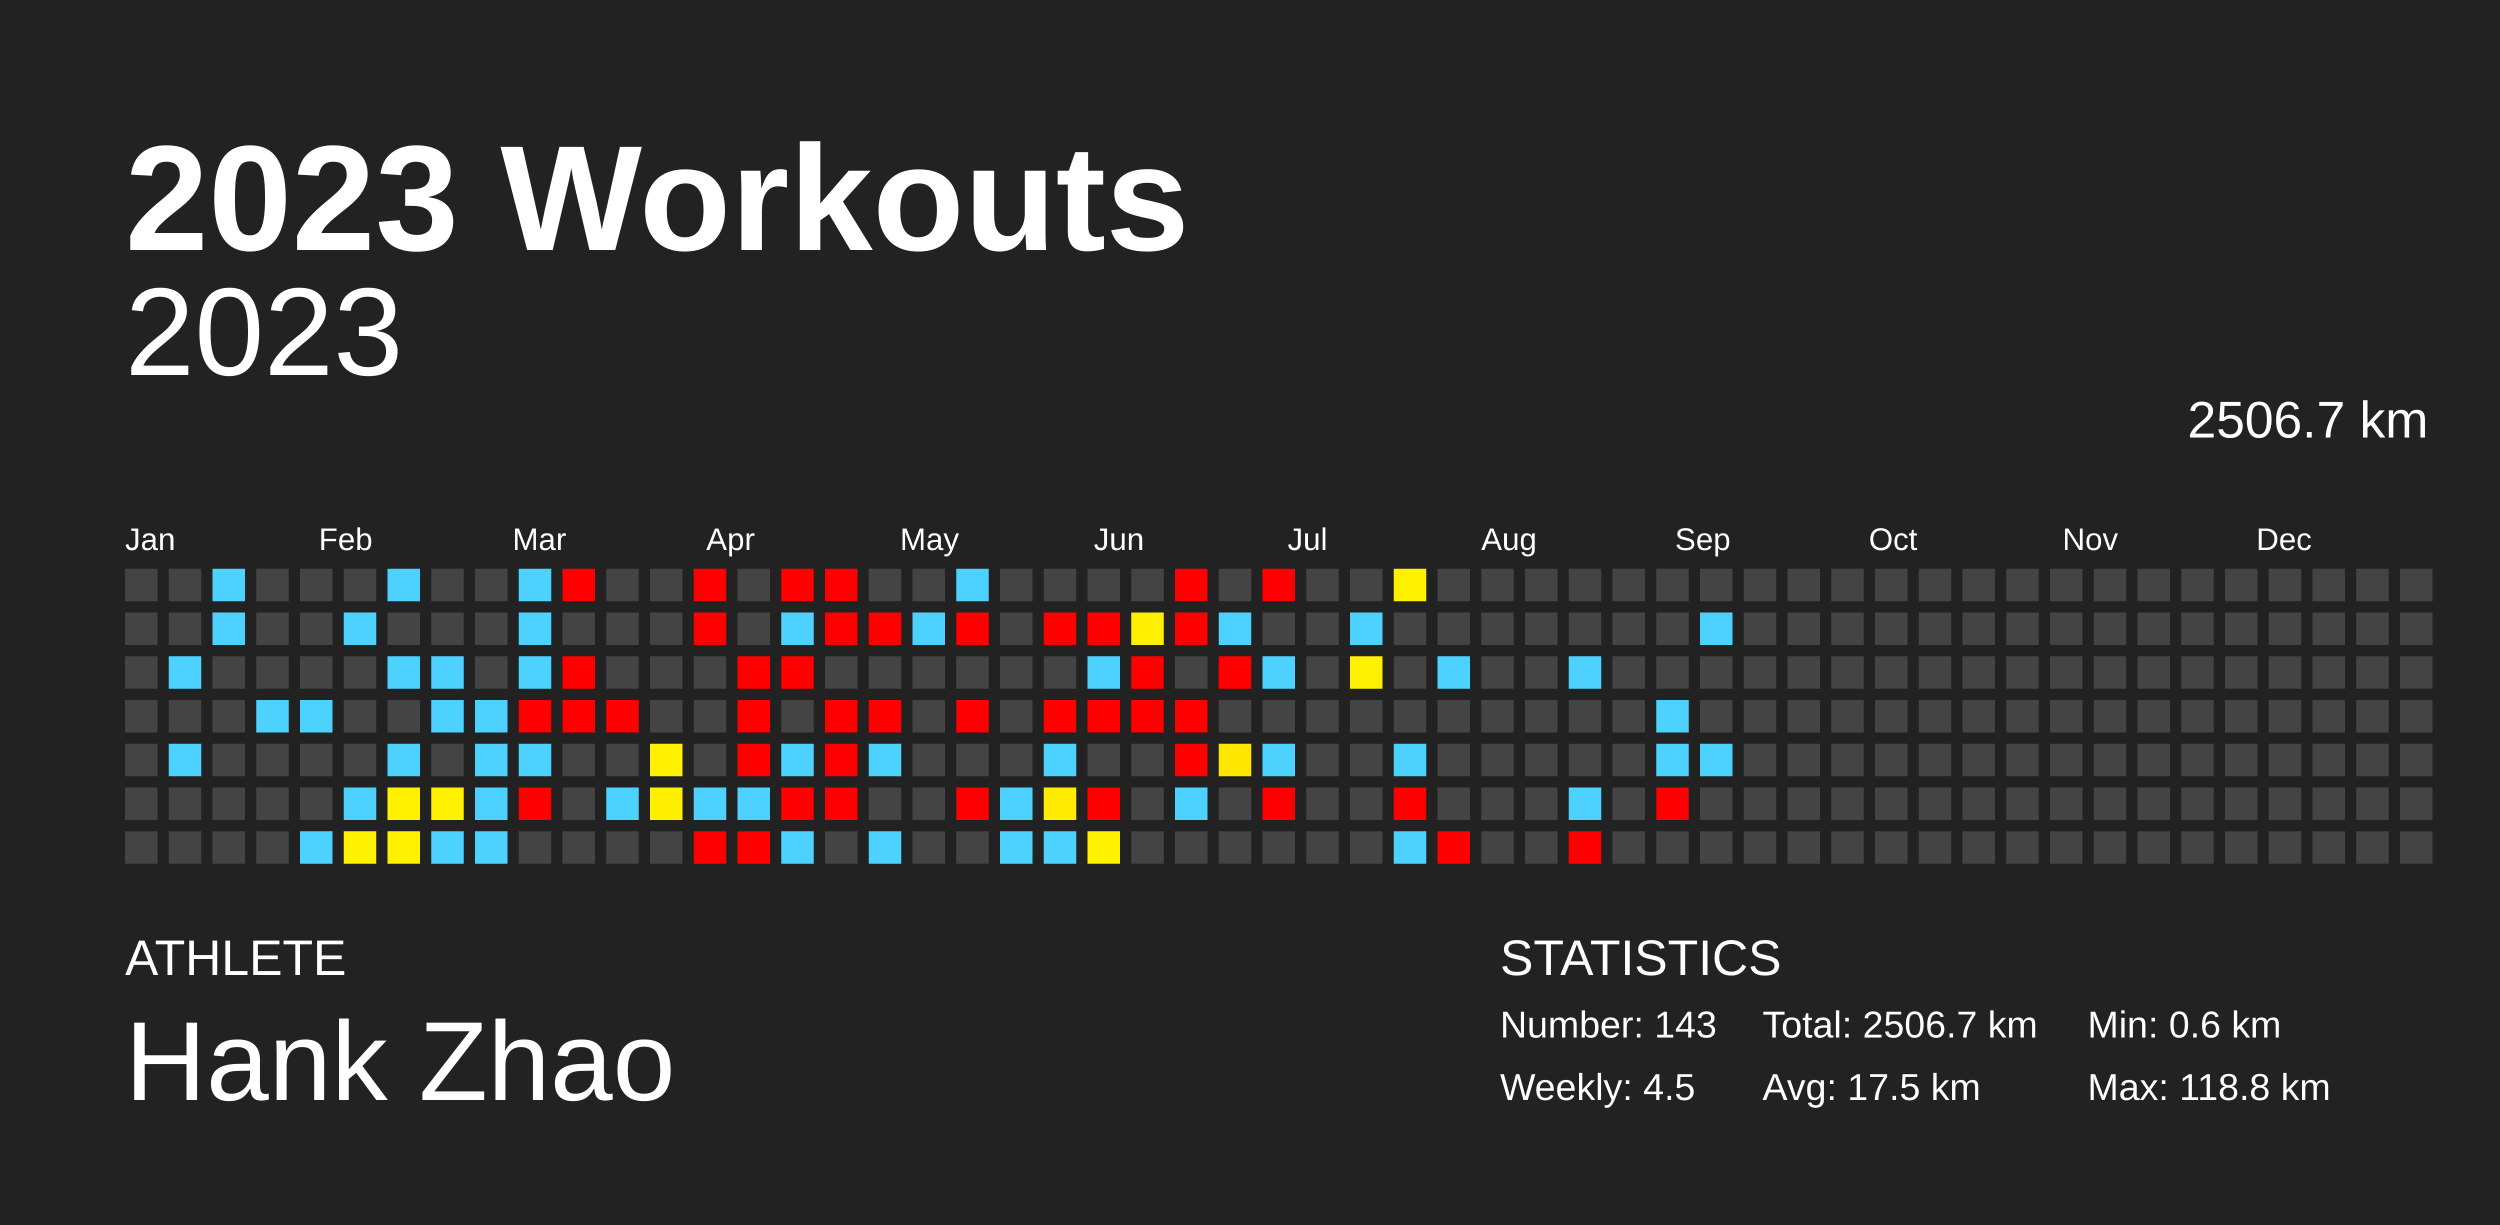
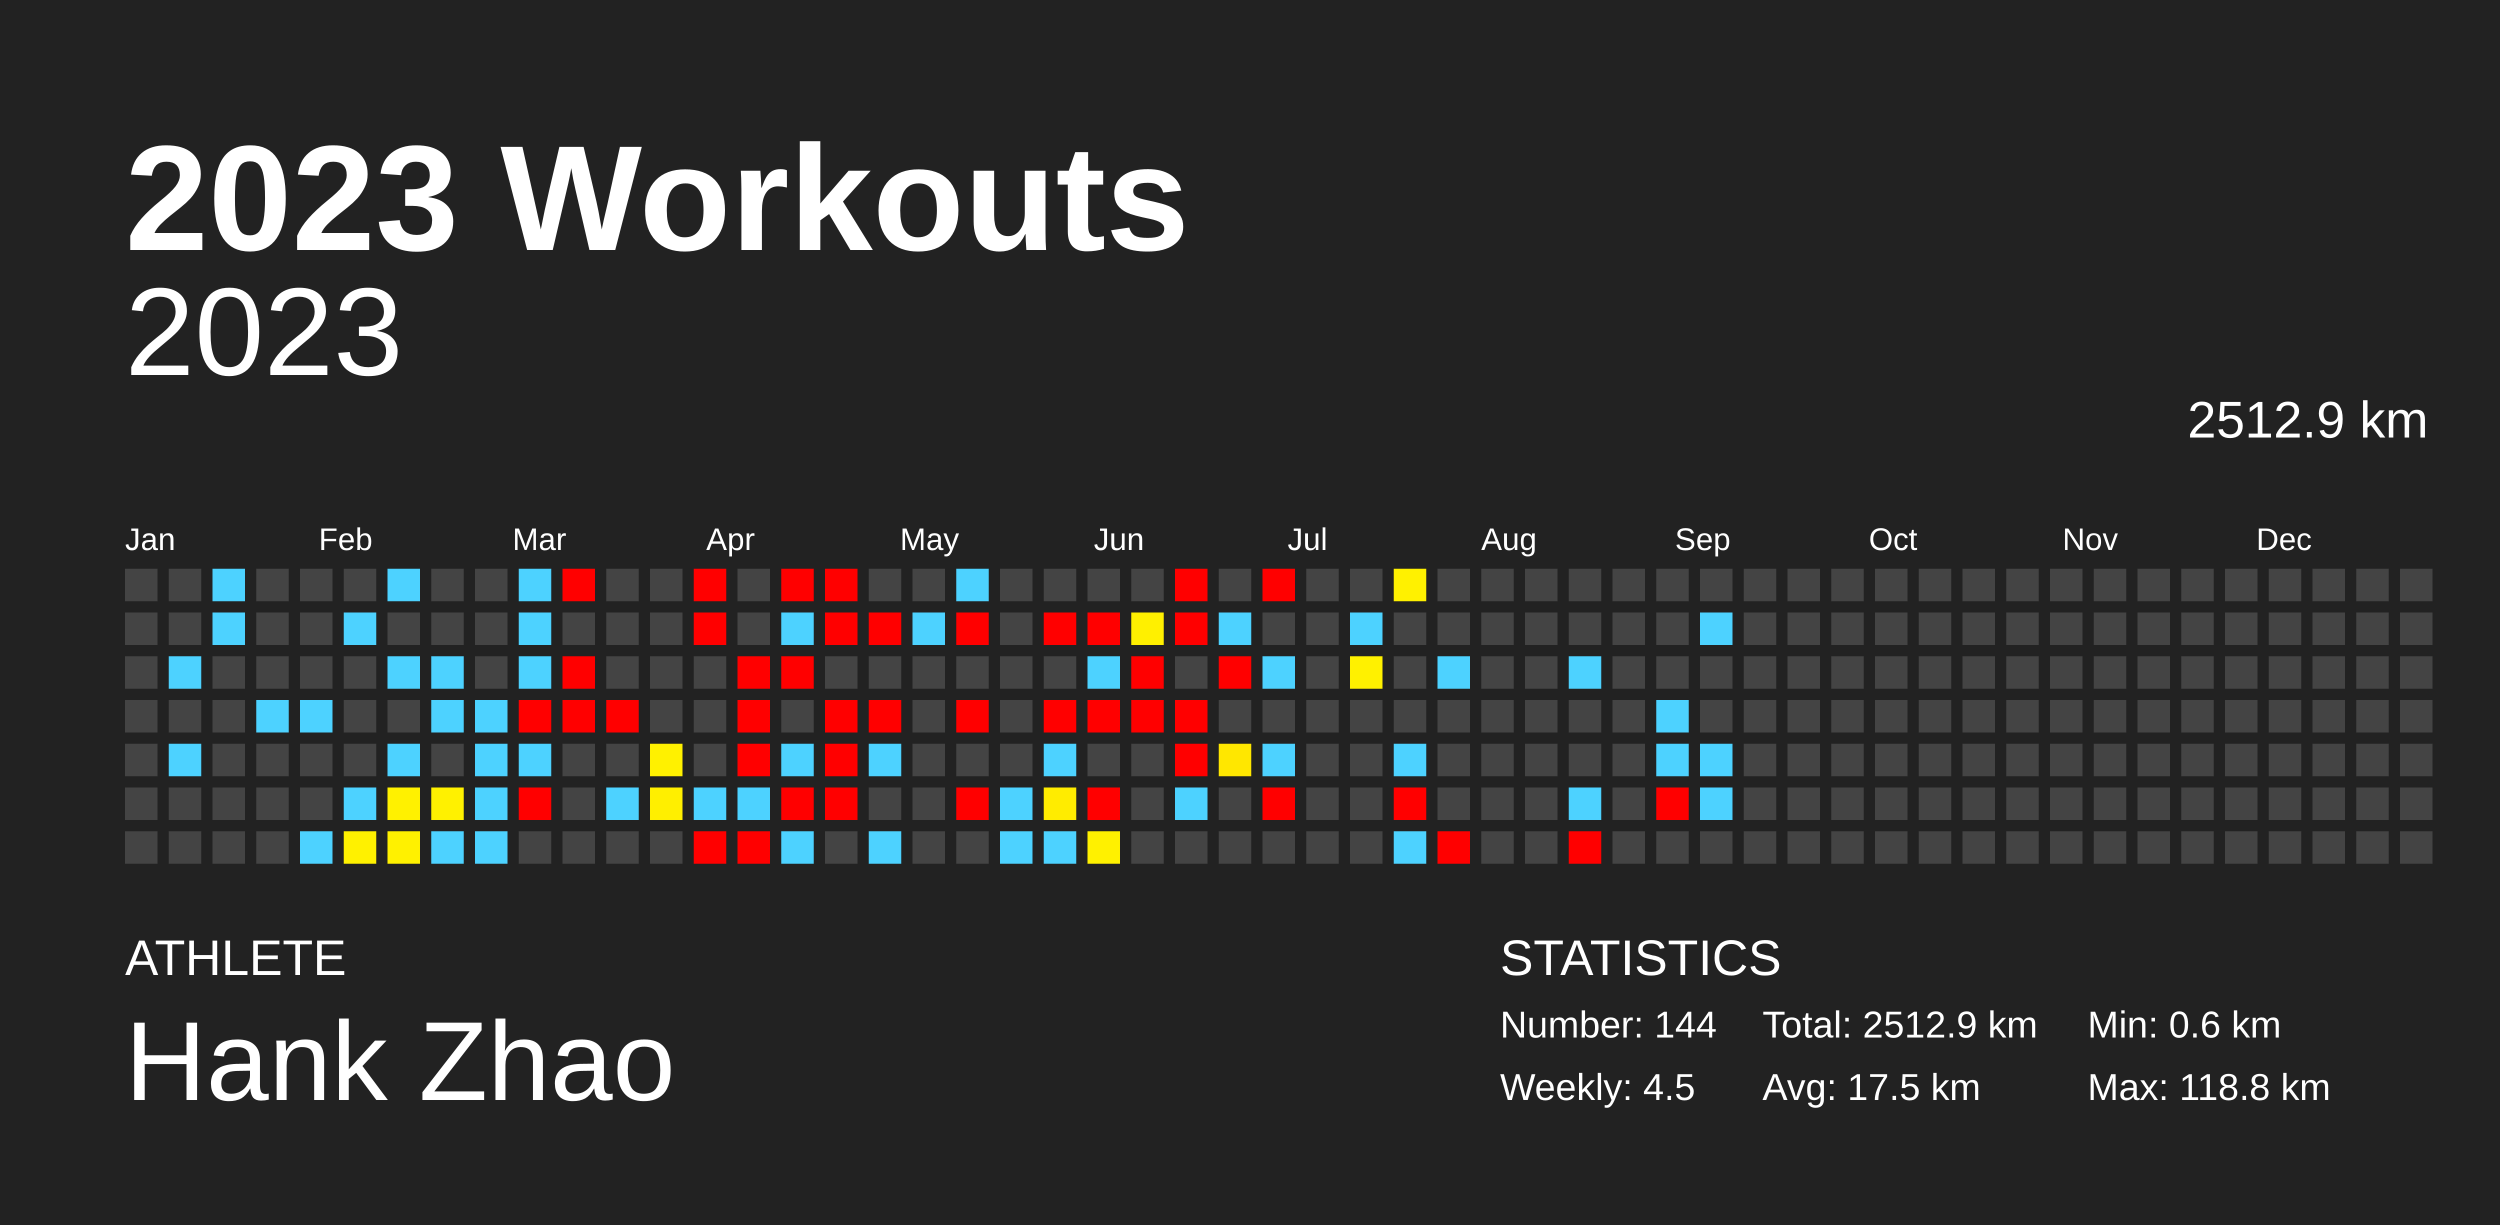
<svg xmlns="http://www.w3.org/2000/svg" baseProfile="full" height="98mm" version="1.1" viewBox="0,0,200,98" width="200mm">
  <defs />
  <rect fill="#222222" height="98" width="200" x="0" y="0" />
  <text fill="#FFFFFF" style="font-size:12px; font-family:Arial; font-weight:bold;" x="10" y="20">2023 Workouts</text>
  <text fill="#FFFFFF" style="font-size:4px; font-family:Arial" x="10" y="78">ATHLETE</text>
  <text fill="#FFFFFF" style="font-size:9px; font-family:Arial" x="10" y="88">Hank Zhao</text>
  <text fill="#FFFFFF" style="font-size:4px; font-family:Arial" x="120" y="78">STATISTICS</text>
-   <text fill="#FFFFFF" style="font-size:3px; font-family:Arial" x="120" y="83">Number: 143</text>
+   <text fill="#FFFFFF" style="font-size:3px; font-family:Arial" x="120" y="83">Number: 144</text>
  <text fill="#FFFFFF" style="font-size:3px; font-family:Arial" x="120" y="88">Weekly: 4.5</text>
-   <text fill="#FFFFFF" style="font-size:3px; font-family:Arial" x="141" y="83">Total: 2506.7 km</text>
+   <text fill="#FFFFFF" style="font-size:3px; font-family:Arial" x="141" y="83">Total: 2512.9 km</text>
  <text fill="#FFFFFF" style="font-size:3px; font-family:Arial" x="141" y="88">Avg: 17.5 km</text>
  <text fill="#FFFFFF" style="font-size:3px; font-family:Arial" x="167" y="83">Min: 0.6 km</text>
  <text fill="#FFFFFF" style="font-size:3px; font-family:Arial" x="167" y="88">Max: 118.8 km</text>
  <text alignment-baseline="hanging" fill="#FFFFFF" style="font-size:10.0px; font-family:Arial;" x="10" y="30">2023</text>
-   <text alignment-baseline="hanging" fill="#FFFFFF" style="font-size:4.125px; font-family:Arial;" x="175" y="35">2506.7 km</text>
+   <text alignment-baseline="hanging" fill="#FFFFFF" style="font-size:4.125px; font-family:Arial;" x="175" y="35">2512.9 km</text>
  <text fill="#FFFFFF" style="font-size:2.5px; font-family:Arial" x="10.0" y="44">Jan</text>
  <text fill="#FFFFFF" style="font-size:2.5px; font-family:Arial" x="25.5" y="44">Feb</text>
  <text fill="#FFFFFF" style="font-size:2.5px; font-family:Arial" x="41.0" y="44">Mar</text>
  <text fill="#FFFFFF" style="font-size:2.5px; font-family:Arial" x="56.5" y="44">Apr</text>
  <text fill="#FFFFFF" style="font-size:2.5px; font-family:Arial" x="72.0" y="44">May</text>
  <text fill="#FFFFFF" style="font-size:2.5px; font-family:Arial" x="87.5" y="44">Jun</text>
  <text fill="#FFFFFF" style="font-size:2.5px; font-family:Arial" x="103.0" y="44">Jul</text>
  <text fill="#FFFFFF" style="font-size:2.5px; font-family:Arial" x="118.5" y="44">Aug</text>
  <text fill="#FFFFFF" style="font-size:2.5px; font-family:Arial" x="134.0" y="44">Sep</text>
  <text fill="#FFFFFF" style="font-size:2.5px; font-family:Arial" x="149.5" y="44">Oct</text>
  <text fill="#FFFFFF" style="font-size:2.5px; font-family:Arial" x="165.0" y="44">Nov</text>
  <text fill="#FFFFFF" style="font-size:2.5px; font-family:Arial" x="180.5" y="44">Dec</text>
  <rect fill="#444444" height="2.6" width="2.6" x="10.0" y="45.5" />
  <rect fill="#444444" height="2.6" width="2.6" x="10.0" y="49.0" />
  <rect fill="#444444" height="2.6" width="2.6" x="10.0" y="52.5" />
  <rect fill="#444444" height="2.6" width="2.6" x="10.0" y="56.0" />
  <rect fill="#444444" height="2.6" width="2.6" x="10.0" y="59.5" />
  <rect fill="#444444" height="2.6" width="2.6" x="10.0" y="63.0" />
  <rect fill="#444444" height="2.6" width="2.6" x="10.0" y="66.5" />
  <rect fill="#444444" height="2.6" width="2.6" x="13.5" y="45.5" />
  <rect fill="#444444" height="2.6" width="2.6" x="13.5" y="49.0" />
  <rect fill="#4dd2ff" height="2.6" width="2.6" x="13.5" y="52.5" />
  <rect fill="#444444" height="2.6" width="2.6" x="13.5" y="56.0" />
  <rect fill="#4dd2ff" height="2.6" width="2.6" x="13.5" y="59.5" />
  <rect fill="#444444" height="2.6" width="2.6" x="13.5" y="63.0" />
  <rect fill="#444444" height="2.6" width="2.6" x="13.5" y="66.5" />
  <rect fill="#4dd2ff" height="2.6" width="2.6" x="17.0" y="45.5" />
  <rect fill="#4dd2ff" height="2.6" width="2.6" x="17.0" y="49.0" />
  <rect fill="#444444" height="2.6" width="2.6" x="17.0" y="52.5" />
  <rect fill="#444444" height="2.6" width="2.6" x="17.0" y="56.0" />
  <rect fill="#444444" height="2.6" width="2.6" x="17.0" y="59.5" />
  <rect fill="#444444" height="2.6" width="2.6" x="17.0" y="63.0" />
  <rect fill="#444444" height="2.6" width="2.6" x="17.0" y="66.5" />
  <rect fill="#444444" height="2.6" width="2.6" x="20.5" y="45.5" />
  <rect fill="#444444" height="2.6" width="2.6" x="20.5" y="49.0" />
  <rect fill="#444444" height="2.6" width="2.6" x="20.5" y="52.5" />
  <rect fill="#4dd2ff" height="2.6" width="2.6" x="20.5" y="56.0" />
  <rect fill="#444444" height="2.6" width="2.6" x="20.5" y="59.5" />
  <rect fill="#444444" height="2.6" width="2.6" x="20.5" y="63.0" />
  <rect fill="#444444" height="2.6" width="2.6" x="20.5" y="66.5" />
  <rect fill="#444444" height="2.6" width="2.6" x="24.0" y="45.5" />
  <rect fill="#444444" height="2.6" width="2.6" x="24.0" y="49.0" />
  <rect fill="#444444" height="2.6" width="2.6" x="24.0" y="52.5" />
  <rect fill="#4dd2ff" height="2.6" width="2.6" x="24.0" y="56.0" />
  <rect fill="#444444" height="2.6" width="2.6" x="24.0" y="59.5" />
  <rect fill="#444444" height="2.6" width="2.6" x="24.0" y="63.0" />
  <rect fill="#4dd2ff" height="2.6" width="2.6" x="24.0" y="66.5" />
  <rect fill="#444444" height="2.6" width="2.6" x="27.5" y="45.5" />
  <rect fill="#4dd2ff" height="2.6" width="2.6" x="27.5" y="49.0" />
  <rect fill="#444444" height="2.6" width="2.6" x="27.5" y="52.5" />
  <rect fill="#444444" height="2.6" width="2.6" x="27.5" y="56.0" />
  <rect fill="#444444" height="2.6" width="2.6" x="27.5" y="59.5" />
  <rect fill="#4dd2ff" height="2.6" width="2.6" x="27.5" y="63.0" />
  <rect fill="#fff100" height="2.6" width="2.6" x="27.5" y="66.5" />
  <rect fill="#4dd2ff" height="2.6" width="2.6" x="31.0" y="45.5" />
  <rect fill="#444444" height="2.6" width="2.6" x="31.0" y="49.0" />
  <rect fill="#4dd2ff" height="2.6" width="2.6" x="31.0" y="52.5" />
  <rect fill="#444444" height="2.6" width="2.6" x="31.0" y="56.0" />
  <rect fill="#4dd2ff" height="2.6" width="2.6" x="31.0" y="59.5" />
  <rect fill="#fff100" height="2.6" width="2.6" x="31.0" y="63.0" />
  <rect fill="#fff100" height="2.6" width="2.6" x="31.0" y="66.5" />
  <rect fill="#444444" height="2.6" width="2.6" x="34.5" y="45.5" />
  <rect fill="#444444" height="2.6" width="2.6" x="34.5" y="49.0" />
  <rect fill="#4dd2ff" height="2.6" width="2.6" x="34.5" y="52.5" />
  <rect fill="#4dd2ff" height="2.6" width="2.6" x="34.5" y="56.0" />
  <rect fill="#444444" height="2.6" width="2.6" x="34.5" y="59.5" />
  <rect fill="#fff100" height="2.6" width="2.6" x="34.5" y="63.0" />
  <rect fill="#4dd2ff" height="2.6" width="2.6" x="34.5" y="66.5" />
  <rect fill="#444444" height="2.6" width="2.6" x="38.0" y="45.5" />
  <rect fill="#444444" height="2.6" width="2.6" x="38.0" y="49.0" />
  <rect fill="#444444" height="2.6" width="2.6" x="38.0" y="52.5" />
  <rect fill="#4dd2ff" height="2.6" width="2.6" x="38.0" y="56.0" />
  <rect fill="#4dd2ff" height="2.6" width="2.6" x="38.0" y="59.5" />
  <rect fill="#4dd2ff" height="2.6" width="2.6" x="38.0" y="63.0" />
  <rect fill="#4dd2ff" height="2.6" width="2.6" x="38.0" y="66.5" />
  <rect fill="#4dd2ff" height="2.6" width="2.6" x="41.5" y="45.5" />
  <rect fill="#4dd2ff" height="2.6" width="2.6" x="41.5" y="49.0" />
  <rect fill="#4dd2ff" height="2.6" width="2.6" x="41.5" y="52.5" />
  <rect fill="red" height="2.6" width="2.6" x="41.5" y="56.0" />
  <rect fill="#4dd2ff" height="2.6" width="2.6" x="41.5" y="59.5" />
  <rect fill="red" height="2.6" width="2.6" x="41.5" y="63.0" />
  <rect fill="#444444" height="2.6" width="2.6" x="41.5" y="66.5" />
  <rect fill="red" height="2.6" width="2.6" x="45.0" y="45.5" />
  <rect fill="#444444" height="2.6" width="2.6" x="45.0" y="49.0" />
  <rect fill="red" height="2.6" width="2.6" x="45.0" y="52.5" />
  <rect fill="red" height="2.6" width="2.6" x="45.0" y="56.0" />
  <rect fill="#444444" height="2.6" width="2.6" x="45.0" y="59.5" />
  <rect fill="#444444" height="2.6" width="2.6" x="45.0" y="63.0" />
  <rect fill="#444444" height="2.6" width="2.6" x="45.0" y="66.5" />
  <rect fill="#444444" height="2.6" width="2.6" x="48.5" y="45.5" />
  <rect fill="#444444" height="2.6" width="2.6" x="48.5" y="49.0" />
  <rect fill="#444444" height="2.6" width="2.6" x="48.5" y="52.5" />
  <rect fill="red" height="2.6" width="2.6" x="48.5" y="56.0" />
  <rect fill="#444444" height="2.6" width="2.6" x="48.5" y="59.5" />
  <rect fill="#4dd2ff" height="2.6" width="2.6" x="48.5" y="63.0" />
  <rect fill="#444444" height="2.6" width="2.6" x="48.5" y="66.5" />
  <rect fill="#444444" height="2.6" width="2.6" x="52.0" y="45.5" />
  <rect fill="#444444" height="2.6" width="2.6" x="52.0" y="49.0" />
  <rect fill="#444444" height="2.6" width="2.6" x="52.0" y="52.5" />
  <rect fill="#444444" height="2.6" width="2.6" x="52.0" y="56.0" />
  <rect fill="#fff100" height="2.6" width="2.6" x="52.0" y="59.5" />
  <rect fill="#ffef00" height="2.6" width="2.6" x="52.0" y="63.0" />
  <rect fill="#444444" height="2.6" width="2.6" x="52.0" y="66.5" />
  <rect fill="red" height="2.6" width="2.6" x="55.5" y="45.5" />
  <rect fill="red" height="2.6" width="2.6" x="55.5" y="49.0" />
  <rect fill="#444444" height="2.6" width="2.6" x="55.5" y="52.5" />
  <rect fill="#444444" height="2.6" width="2.6" x="55.5" y="56.0" />
  <rect fill="#444444" height="2.6" width="2.6" x="55.5" y="59.5" />
  <rect fill="#4dd2ff" height="2.6" width="2.6" x="55.5" y="63.0" />
  <rect fill="red" height="2.6" width="2.6" x="55.5" y="66.5" />
  <rect fill="#444444" height="2.6" width="2.6" x="59.0" y="45.5" />
  <rect fill="#444444" height="2.6" width="2.6" x="59.0" y="49.0" />
  <rect fill="red" height="2.6" width="2.6" x="59.0" y="52.5" />
  <rect fill="red" height="2.6" width="2.6" x="59.0" y="56.0" />
  <rect fill="red" height="2.6" width="2.6" x="59.0" y="59.5" />
  <rect fill="#4dd2ff" height="2.6" width="2.6" x="59.0" y="63.0" />
  <rect fill="red" height="2.6" width="2.6" x="59.0" y="66.5" />
  <rect fill="red" height="2.6" width="2.6" x="62.5" y="45.5" />
  <rect fill="#4dd2ff" height="2.6" width="2.6" x="62.5" y="49.0" />
  <rect fill="red" height="2.6" width="2.6" x="62.5" y="52.5" />
  <rect fill="#444444" height="2.6" width="2.6" x="62.5" y="56.0" />
  <rect fill="#4dd2ff" height="2.6" width="2.6" x="62.5" y="59.5" />
  <rect fill="red" height="2.6" width="2.6" x="62.5" y="63.0" />
  <rect fill="#4dd2ff" height="2.6" width="2.6" x="62.5" y="66.5" />
  <rect fill="red" height="2.6" width="2.6" x="66.0" y="45.5" />
  <rect fill="red" height="2.6" width="2.6" x="66.0" y="49.0" />
  <rect fill="#444444" height="2.6" width="2.6" x="66.0" y="52.5" />
  <rect fill="red" height="2.6" width="2.6" x="66.0" y="56.0" />
  <rect fill="red" height="2.6" width="2.6" x="66.0" y="59.5" />
  <rect fill="red" height="2.6" width="2.6" x="66.0" y="63.0" />
  <rect fill="#444444" height="2.6" width="2.6" x="66.0" y="66.5" />
  <rect fill="#444444" height="2.6" width="2.6" x="69.5" y="45.5" />
  <rect fill="red" height="2.6" width="2.6" x="69.5" y="49.0" />
  <rect fill="#444444" height="2.6" width="2.6" x="69.5" y="52.5" />
  <rect fill="red" height="2.6" width="2.6" x="69.5" y="56.0" />
  <rect fill="#4dd2ff" height="2.6" width="2.6" x="69.5" y="59.5" />
  <rect fill="#444444" height="2.6" width="2.6" x="69.5" y="63.0" />
  <rect fill="#4dd2ff" height="2.6" width="2.6" x="69.5" y="66.5" />
  <rect fill="#444444" height="2.6" width="2.6" x="73.0" y="45.5" />
  <rect fill="#4dd2ff" height="2.6" width="2.6" x="73.0" y="49.0" />
  <rect fill="#444444" height="2.6" width="2.6" x="73.0" y="52.5" />
  <rect fill="#444444" height="2.6" width="2.6" x="73.0" y="56.0" />
  <rect fill="#444444" height="2.6" width="2.6" x="73.0" y="59.5" />
  <rect fill="#444444" height="2.6" width="2.6" x="73.0" y="63.0" />
  <rect fill="#444444" height="2.6" width="2.6" x="73.0" y="66.5" />
  <rect fill="#4dd2ff" height="2.6" width="2.6" x="76.5" y="45.5" />
  <rect fill="red" height="2.6" width="2.6" x="76.5" y="49.0" />
  <rect fill="#444444" height="2.6" width="2.6" x="76.5" y="52.5" />
  <rect fill="red" height="2.6" width="2.6" x="76.5" y="56.0" />
  <rect fill="#444444" height="2.6" width="2.6" x="76.5" y="59.5" />
  <rect fill="red" height="2.6" width="2.6" x="76.5" y="63.0" />
  <rect fill="#444444" height="2.6" width="2.6" x="76.5" y="66.5" />
  <rect fill="#444444" height="2.6" width="2.6" x="80.0" y="45.5" />
  <rect fill="#444444" height="2.6" width="2.6" x="80.0" y="49.0" />
  <rect fill="#444444" height="2.6" width="2.6" x="80.0" y="52.5" />
  <rect fill="#444444" height="2.6" width="2.6" x="80.0" y="56.0" />
  <rect fill="#444444" height="2.6" width="2.6" x="80.0" y="59.5" />
  <rect fill="#4dd2ff" height="2.6" width="2.6" x="80.0" y="63.0" />
  <rect fill="#4dd2ff" height="2.6" width="2.6" x="80.0" y="66.5" />
  <rect fill="#444444" height="2.6" width="2.6" x="83.5" y="45.5" />
  <rect fill="red" height="2.6" width="2.6" x="83.5" y="49.0" />
  <rect fill="#444444" height="2.6" width="2.6" x="83.5" y="52.5" />
  <rect fill="red" height="2.6" width="2.6" x="83.5" y="56.0" />
  <rect fill="#4dd2ff" height="2.6" width="2.6" x="83.5" y="59.5" />
  <rect fill="#ffec00" height="2.6" width="2.6" x="83.5" y="63.0" />
  <rect fill="#4dd2ff" height="2.6" width="2.6" x="83.5" y="66.5" />
  <rect fill="#444444" height="2.6" width="2.6" x="87.0" y="45.5" />
  <rect fill="red" height="2.6" width="2.6" x="87.0" y="49.0" />
  <rect fill="#4dd2ff" height="2.6" width="2.6" x="87.0" y="52.5" />
  <rect fill="red" height="2.6" width="2.6" x="87.0" y="56.0" />
  <rect fill="#444444" height="2.6" width="2.6" x="87.0" y="59.5" />
  <rect fill="red" height="2.6" width="2.6" x="87.0" y="63.0" />
  <rect fill="#fff100" height="2.6" width="2.6" x="87.0" y="66.5" />
  <rect fill="#444444" height="2.6" width="2.6" x="90.5" y="45.5" />
  <rect fill="#fff000" height="2.6" width="2.6" x="90.5" y="49.0" />
  <rect fill="red" height="2.6" width="2.6" x="90.5" y="52.5" />
  <rect fill="red" height="2.6" width="2.6" x="90.5" y="56.0" />
  <rect fill="#444444" height="2.6" width="2.6" x="90.5" y="59.5" />
  <rect fill="#444444" height="2.6" width="2.6" x="90.5" y="63.0" />
  <rect fill="#444444" height="2.6" width="2.6" x="90.5" y="66.5" />
  <rect fill="red" height="2.6" width="2.6" x="94.0" y="45.5" />
  <rect fill="red" height="2.6" width="2.6" x="94.0" y="49.0" />
  <rect fill="#444444" height="2.6" width="2.6" x="94.0" y="52.5" />
  <rect fill="red" height="2.6" width="2.6" x="94.0" y="56.0" />
  <rect fill="red" height="2.6" width="2.6" x="94.0" y="59.5" />
  <rect fill="#4dd2ff" height="2.6" width="2.6" x="94.0" y="63.0" />
  <rect fill="#444444" height="2.6" width="2.6" x="94.0" y="66.5" />
  <rect fill="#444444" height="2.6" width="2.6" x="97.5" y="45.5" />
  <rect fill="#4dd2ff" height="2.6" width="2.6" x="97.5" y="49.0" />
  <rect fill="red" height="2.6" width="2.6" x="97.5" y="52.5" />
  <rect fill="#444444" height="2.6" width="2.6" x="97.5" y="56.0" />
  <rect fill="#ffe700" height="2.6" width="2.6" x="97.5" y="59.5" />
  <rect fill="#444444" height="2.6" width="2.6" x="97.5" y="63.0" />
  <rect fill="#444444" height="2.6" width="2.6" x="97.5" y="66.5" />
  <rect fill="red" height="2.6" width="2.6" x="101.0" y="45.5" />
  <rect fill="#444444" height="2.6" width="2.6" x="101.0" y="49.0" />
  <rect fill="#4dd2ff" height="2.6" width="2.6" x="101.0" y="52.5" />
  <rect fill="#444444" height="2.6" width="2.6" x="101.0" y="56.0" />
  <rect fill="#4dd2ff" height="2.6" width="2.6" x="101.0" y="59.5" />
  <rect fill="red" height="2.6" width="2.6" x="101.0" y="63.0" />
  <rect fill="#444444" height="2.6" width="2.6" x="101.0" y="66.5" />
  <rect fill="#444444" height="2.6" width="2.6" x="104.5" y="45.5" />
  <rect fill="#444444" height="2.6" width="2.6" x="104.5" y="49.0" />
  <rect fill="#444444" height="2.6" width="2.6" x="104.5" y="52.5" />
  <rect fill="#444444" height="2.6" width="2.6" x="104.5" y="56.0" />
  <rect fill="#444444" height="2.6" width="2.6" x="104.5" y="59.5" />
  <rect fill="#444444" height="2.6" width="2.6" x="104.5" y="63.0" />
  <rect fill="#444444" height="2.6" width="2.6" x="104.5" y="66.5" />
  <rect fill="#444444" height="2.6" width="2.6" x="108.0" y="45.5" />
  <rect fill="#4dd2ff" height="2.6" width="2.6" x="108.0" y="49.0" />
  <rect fill="#fff100" height="2.6" width="2.6" x="108.0" y="52.5" />
  <rect fill="#444444" height="2.6" width="2.6" x="108.0" y="56.0" />
  <rect fill="#444444" height="2.6" width="2.6" x="108.0" y="59.5" />
  <rect fill="#444444" height="2.6" width="2.6" x="108.0" y="63.0" />
  <rect fill="#444444" height="2.6" width="2.6" x="108.0" y="66.5" />
  <rect fill="#fff100" height="2.6" width="2.6" x="111.5" y="45.5" />
  <rect fill="#444444" height="2.6" width="2.6" x="111.5" y="49.0" />
  <rect fill="#444444" height="2.6" width="2.6" x="111.5" y="52.5" />
  <rect fill="#444444" height="2.6" width="2.6" x="111.5" y="56.0" />
  <rect fill="#4dd2ff" height="2.6" width="2.6" x="111.5" y="59.5" />
  <rect fill="red" height="2.6" width="2.6" x="111.5" y="63.0" />
  <rect fill="#4dd2ff" height="2.6" width="2.6" x="111.5" y="66.5" />
  <rect fill="#444444" height="2.6" width="2.6" x="115.0" y="45.5" />
  <rect fill="#444444" height="2.6" width="2.6" x="115.0" y="49.0" />
  <rect fill="#4dd2ff" height="2.6" width="2.6" x="115.0" y="52.5" />
  <rect fill="#444444" height="2.6" width="2.6" x="115.0" y="56.0" />
  <rect fill="#444444" height="2.6" width="2.6" x="115.0" y="59.5" />
  <rect fill="#444444" height="2.6" width="2.6" x="115.0" y="63.0" />
  <rect fill="red" height="2.6" width="2.6" x="115.0" y="66.5" />
  <rect fill="#444444" height="2.6" width="2.6" x="118.5" y="45.5" />
  <rect fill="#444444" height="2.6" width="2.6" x="118.5" y="49.0" />
  <rect fill="#444444" height="2.6" width="2.6" x="118.5" y="52.5" />
  <rect fill="#444444" height="2.6" width="2.6" x="118.5" y="56.0" />
  <rect fill="#444444" height="2.6" width="2.6" x="118.5" y="59.5" />
  <rect fill="#444444" height="2.6" width="2.6" x="118.5" y="63.0" />
  <rect fill="#444444" height="2.6" width="2.6" x="118.5" y="66.5" />
  <rect fill="#444444" height="2.6" width="2.6" x="122.0" y="45.5" />
  <rect fill="#444444" height="2.6" width="2.6" x="122.0" y="49.0" />
  <rect fill="#444444" height="2.6" width="2.6" x="122.0" y="52.5" />
  <rect fill="#444444" height="2.6" width="2.6" x="122.0" y="56.0" />
  <rect fill="#444444" height="2.6" width="2.6" x="122.0" y="59.5" />
  <rect fill="#444444" height="2.6" width="2.6" x="122.0" y="63.0" />
  <rect fill="#444444" height="2.6" width="2.6" x="122.0" y="66.5" />
  <rect fill="#444444" height="2.6" width="2.6" x="125.5" y="45.5" />
  <rect fill="#444444" height="2.6" width="2.6" x="125.5" y="49.0" />
  <rect fill="#4dd2ff" height="2.6" width="2.6" x="125.5" y="52.5" />
  <rect fill="#444444" height="2.6" width="2.6" x="125.5" y="56.0" />
  <rect fill="#444444" height="2.6" width="2.6" x="125.5" y="59.5" />
  <rect fill="#4dd2ff" height="2.6" width="2.6" x="125.5" y="63.0" />
  <rect fill="red" height="2.6" width="2.6" x="125.5" y="66.5" />
  <rect fill="#444444" height="2.6" width="2.6" x="129.0" y="45.5" />
  <rect fill="#444444" height="2.6" width="2.6" x="129.0" y="49.0" />
  <rect fill="#444444" height="2.6" width="2.6" x="129.0" y="52.5" />
  <rect fill="#444444" height="2.6" width="2.6" x="129.0" y="56.0" />
  <rect fill="#444444" height="2.6" width="2.6" x="129.0" y="59.5" />
  <rect fill="#444444" height="2.6" width="2.6" x="129.0" y="63.0" />
  <rect fill="#444444" height="2.6" width="2.6" x="129.0" y="66.5" />
  <rect fill="#444444" height="2.6" width="2.6" x="132.5" y="45.5" />
  <rect fill="#444444" height="2.6" width="2.6" x="132.5" y="49.0" />
  <rect fill="#444444" height="2.6" width="2.6" x="132.5" y="52.5" />
  <rect fill="#4dd2ff" height="2.6" width="2.6" x="132.5" y="56.0" />
  <rect fill="#4dd2ff" height="2.6" width="2.6" x="132.5" y="59.5" />
  <rect fill="red" height="2.6" width="2.6" x="132.5" y="63.0" />
  <rect fill="#444444" height="2.6" width="2.6" x="132.5" y="66.5" />
  <rect fill="#444444" height="2.6" width="2.6" x="136.0" y="45.5" />
  <rect fill="#4dd2ff" height="2.6" width="2.6" x="136.0" y="49.0" />
  <rect fill="#444444" height="2.6" width="2.6" x="136.0" y="52.5" />
  <rect fill="#444444" height="2.6" width="2.6" x="136.0" y="56.0" />
  <rect fill="#4dd2ff" height="2.6" width="2.6" x="136.0" y="59.5" />
-   <rect fill="#444444" height="2.6" width="2.6" x="136.0" y="63.0" />
+   <rect fill="#4dd2ff" height="2.6" width="2.6" x="136.0" y="63.0" />
  <rect fill="#444444" height="2.6" width="2.6" x="136.0" y="66.5" />
  <rect fill="#444444" height="2.6" width="2.6" x="139.5" y="45.5" />
  <rect fill="#444444" height="2.6" width="2.6" x="139.5" y="49.0" />
  <rect fill="#444444" height="2.6" width="2.6" x="139.5" y="52.5" />
  <rect fill="#444444" height="2.6" width="2.6" x="139.5" y="56.0" />
  <rect fill="#444444" height="2.6" width="2.6" x="139.5" y="59.5" />
  <rect fill="#444444" height="2.6" width="2.6" x="139.5" y="63.0" />
  <rect fill="#444444" height="2.6" width="2.6" x="139.5" y="66.5" />
  <rect fill="#444444" height="2.6" width="2.6" x="143.0" y="45.5" />
  <rect fill="#444444" height="2.6" width="2.6" x="143.0" y="49.0" />
  <rect fill="#444444" height="2.6" width="2.6" x="143.0" y="52.5" />
  <rect fill="#444444" height="2.6" width="2.6" x="143.0" y="56.0" />
  <rect fill="#444444" height="2.6" width="2.6" x="143.0" y="59.5" />
  <rect fill="#444444" height="2.6" width="2.6" x="143.0" y="63.0" />
  <rect fill="#444444" height="2.6" width="2.6" x="143.0" y="66.5" />
  <rect fill="#444444" height="2.6" width="2.6" x="146.5" y="45.5" />
  <rect fill="#444444" height="2.6" width="2.6" x="146.5" y="49.0" />
  <rect fill="#444444" height="2.6" width="2.6" x="146.5" y="52.5" />
  <rect fill="#444444" height="2.6" width="2.6" x="146.5" y="56.0" />
  <rect fill="#444444" height="2.6" width="2.6" x="146.5" y="59.5" />
  <rect fill="#444444" height="2.6" width="2.6" x="146.5" y="63.0" />
  <rect fill="#444444" height="2.6" width="2.6" x="146.5" y="66.5" />
  <rect fill="#444444" height="2.6" width="2.6" x="150.0" y="45.5" />
  <rect fill="#444444" height="2.6" width="2.6" x="150.0" y="49.0" />
  <rect fill="#444444" height="2.6" width="2.6" x="150.0" y="52.5" />
  <rect fill="#444444" height="2.6" width="2.6" x="150.0" y="56.0" />
  <rect fill="#444444" height="2.6" width="2.6" x="150.0" y="59.5" />
  <rect fill="#444444" height="2.6" width="2.6" x="150.0" y="63.0" />
  <rect fill="#444444" height="2.6" width="2.6" x="150.0" y="66.5" />
  <rect fill="#444444" height="2.6" width="2.6" x="153.5" y="45.5" />
  <rect fill="#444444" height="2.6" width="2.6" x="153.5" y="49.0" />
  <rect fill="#444444" height="2.6" width="2.6" x="153.5" y="52.5" />
  <rect fill="#444444" height="2.6" width="2.6" x="153.5" y="56.0" />
  <rect fill="#444444" height="2.6" width="2.6" x="153.5" y="59.5" />
  <rect fill="#444444" height="2.6" width="2.6" x="153.5" y="63.0" />
  <rect fill="#444444" height="2.6" width="2.6" x="153.5" y="66.5" />
  <rect fill="#444444" height="2.6" width="2.6" x="157.0" y="45.5" />
  <rect fill="#444444" height="2.6" width="2.6" x="157.0" y="49.0" />
  <rect fill="#444444" height="2.6" width="2.6" x="157.0" y="52.5" />
  <rect fill="#444444" height="2.6" width="2.6" x="157.0" y="56.0" />
  <rect fill="#444444" height="2.6" width="2.6" x="157.0" y="59.5" />
  <rect fill="#444444" height="2.6" width="2.6" x="157.0" y="63.0" />
  <rect fill="#444444" height="2.6" width="2.6" x="157.0" y="66.5" />
  <rect fill="#444444" height="2.6" width="2.6" x="160.5" y="45.5" />
  <rect fill="#444444" height="2.6" width="2.6" x="160.5" y="49.0" />
  <rect fill="#444444" height="2.6" width="2.6" x="160.5" y="52.5" />
  <rect fill="#444444" height="2.6" width="2.6" x="160.5" y="56.0" />
  <rect fill="#444444" height="2.6" width="2.6" x="160.5" y="59.5" />
  <rect fill="#444444" height="2.6" width="2.6" x="160.5" y="63.0" />
  <rect fill="#444444" height="2.6" width="2.6" x="160.5" y="66.5" />
  <rect fill="#444444" height="2.6" width="2.6" x="164.0" y="45.5" />
  <rect fill="#444444" height="2.6" width="2.6" x="164.0" y="49.0" />
  <rect fill="#444444" height="2.6" width="2.6" x="164.0" y="52.5" />
  <rect fill="#444444" height="2.6" width="2.6" x="164.0" y="56.0" />
  <rect fill="#444444" height="2.6" width="2.6" x="164.0" y="59.5" />
  <rect fill="#444444" height="2.6" width="2.6" x="164.0" y="63.0" />
  <rect fill="#444444" height="2.6" width="2.6" x="164.0" y="66.5" />
  <rect fill="#444444" height="2.6" width="2.6" x="167.5" y="45.5" />
  <rect fill="#444444" height="2.6" width="2.6" x="167.5" y="49.0" />
  <rect fill="#444444" height="2.6" width="2.6" x="167.5" y="52.5" />
  <rect fill="#444444" height="2.6" width="2.6" x="167.5" y="56.0" />
  <rect fill="#444444" height="2.6" width="2.6" x="167.5" y="59.5" />
  <rect fill="#444444" height="2.6" width="2.6" x="167.5" y="63.0" />
  <rect fill="#444444" height="2.6" width="2.6" x="167.5" y="66.5" />
  <rect fill="#444444" height="2.6" width="2.6" x="171.0" y="45.5" />
  <rect fill="#444444" height="2.6" width="2.6" x="171.0" y="49.0" />
  <rect fill="#444444" height="2.6" width="2.6" x="171.0" y="52.5" />
  <rect fill="#444444" height="2.6" width="2.6" x="171.0" y="56.0" />
  <rect fill="#444444" height="2.6" width="2.6" x="171.0" y="59.5" />
  <rect fill="#444444" height="2.6" width="2.6" x="171.0" y="63.0" />
  <rect fill="#444444" height="2.6" width="2.6" x="171.0" y="66.5" />
  <rect fill="#444444" height="2.6" width="2.6" x="174.5" y="45.5" />
  <rect fill="#444444" height="2.6" width="2.6" x="174.5" y="49.0" />
  <rect fill="#444444" height="2.6" width="2.6" x="174.5" y="52.5" />
  <rect fill="#444444" height="2.6" width="2.6" x="174.5" y="56.0" />
  <rect fill="#444444" height="2.6" width="2.6" x="174.5" y="59.5" />
  <rect fill="#444444" height="2.6" width="2.6" x="174.5" y="63.0" />
  <rect fill="#444444" height="2.6" width="2.6" x="174.5" y="66.5" />
  <rect fill="#444444" height="2.6" width="2.6" x="178.0" y="45.5" />
  <rect fill="#444444" height="2.6" width="2.6" x="178.0" y="49.0" />
  <rect fill="#444444" height="2.6" width="2.6" x="178.0" y="52.5" />
  <rect fill="#444444" height="2.6" width="2.6" x="178.0" y="56.0" />
  <rect fill="#444444" height="2.6" width="2.6" x="178.0" y="59.5" />
  <rect fill="#444444" height="2.6" width="2.6" x="178.0" y="63.0" />
  <rect fill="#444444" height="2.6" width="2.6" x="178.0" y="66.5" />
  <rect fill="#444444" height="2.6" width="2.6" x="181.5" y="45.5" />
  <rect fill="#444444" height="2.6" width="2.6" x="181.5" y="49.0" />
  <rect fill="#444444" height="2.6" width="2.6" x="181.5" y="52.5" />
  <rect fill="#444444" height="2.6" width="2.6" x="181.5" y="56.0" />
  <rect fill="#444444" height="2.6" width="2.6" x="181.5" y="59.5" />
  <rect fill="#444444" height="2.6" width="2.6" x="181.5" y="63.0" />
  <rect fill="#444444" height="2.6" width="2.6" x="181.5" y="66.5" />
  <rect fill="#444444" height="2.6" width="2.6" x="185.0" y="45.5" />
  <rect fill="#444444" height="2.6" width="2.6" x="185.0" y="49.0" />
  <rect fill="#444444" height="2.6" width="2.6" x="185.0" y="52.5" />
  <rect fill="#444444" height="2.6" width="2.6" x="185.0" y="56.0" />
  <rect fill="#444444" height="2.6" width="2.6" x="185.0" y="59.5" />
  <rect fill="#444444" height="2.6" width="2.6" x="185.0" y="63.0" />
  <rect fill="#444444" height="2.6" width="2.6" x="185.0" y="66.5" />
  <rect fill="#444444" height="2.6" width="2.6" x="188.5" y="45.5" />
  <rect fill="#444444" height="2.6" width="2.6" x="188.5" y="49.0" />
  <rect fill="#444444" height="2.6" width="2.6" x="188.5" y="52.5" />
  <rect fill="#444444" height="2.6" width="2.6" x="188.5" y="56.0" />
  <rect fill="#444444" height="2.6" width="2.6" x="188.5" y="59.5" />
  <rect fill="#444444" height="2.6" width="2.6" x="188.5" y="63.0" />
  <rect fill="#444444" height="2.6" width="2.6" x="188.5" y="66.5" />
  <rect fill="#444444" height="2.6" width="2.6" x="192.0" y="45.5" />
  <rect fill="#444444" height="2.6" width="2.6" x="192.0" y="49.0" />
  <rect fill="#444444" height="2.6" width="2.6" x="192.0" y="52.5" />
  <rect fill="#444444" height="2.6" width="2.6" x="192.0" y="56.0" />
  <rect fill="#444444" height="2.6" width="2.6" x="192.0" y="59.5" />
  <rect fill="#444444" height="2.6" width="2.6" x="192.0" y="63.0" />
  <rect fill="#444444" height="2.6" width="2.6" x="192.0" y="66.5" />
</svg>
